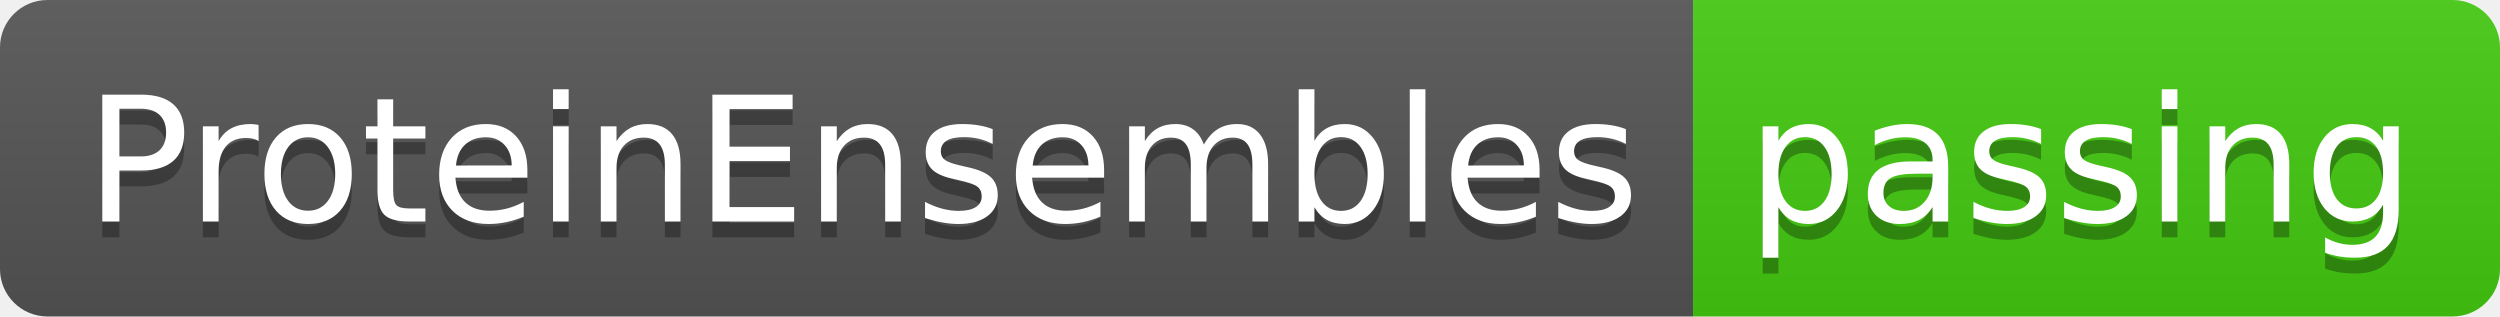
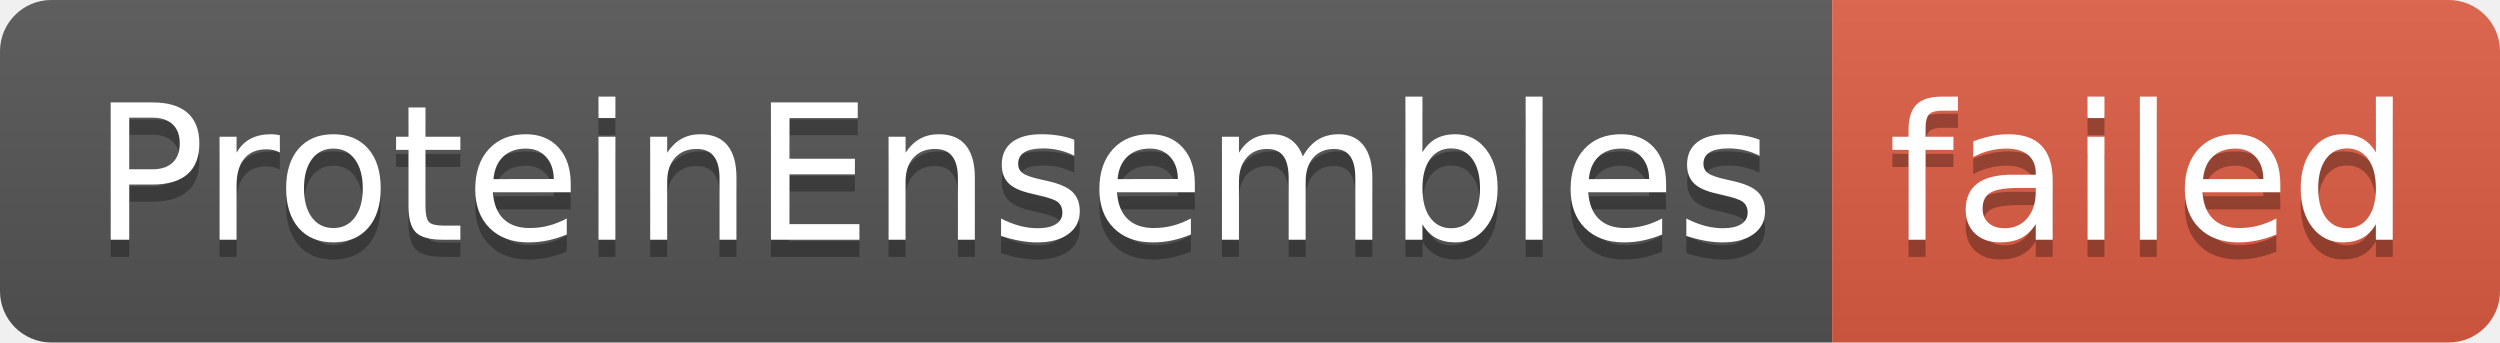
- <svg xmlns="http://www.w3.org/2000/svg" width="158" height="20" role="img" aria-label="ProteinEnsembles: passing">
+ <svg xmlns="http://www.w3.org/2000/svg" width="146" height="20" role="img" aria-label="ProteinEnsembles: failed">
  <linearGradient id="s" x2="0" y2="100%">
    <stop offset="0" stop-color="#bbb" stop-opacity=".1" />
    <stop offset="1" stop-opacity=".1" />
  </linearGradient>
  <clipPath id="r">
-     <rect width="158" height="20" rx="3" fill="#fff" />
+     <rect width="146" height="20" rx="3" fill="#fff" />
  </clipPath>
  <g clip-path="url(#r)">
    <rect width="107" height="20" fill="#555" />
-     <rect x="107" width="51" height="20" fill="#4c1" />
-     <rect width="158" height="20" fill="url(#s)" />
+     <rect x="107" width="39" height="20" fill="#e05d44" />
+     <rect width="146" height="20" fill="url(#s)" />
  </g>
  <g fill="#fff" text-anchor="middle" font-family="Verdana,Geneva,DejaVu Sans,sans-serif" text-rendering="geometricPrecision" font-size="110">
    <text aria-hidden="true" x="545" y="150" fill="#010101" fill-opacity=".3" transform="scale(.1)" textLength="970">ProteinEnsembles</text>
    <text x="545" y="140" transform="scale(.1)" fill="#fff" textLength="970">ProteinEnsembles</text>
-     <text aria-hidden="true" x="1315" y="150" fill="#010101" fill-opacity=".3" transform="scale(.1)" textLength="410">passing</text>
-     <text x="1315" y="140" transform="scale(.1)" fill="#fff" textLength="410">passing</text>
+     <text aria-hidden="true" x="1255" y="150" fill="#010101" fill-opacity=".3" transform="scale(.1)" textLength="290">failed</text>
+     <text x="1255" y="140" transform="scale(.1)" fill="#fff" textLength="290">failed</text>
  </g>
</svg>
